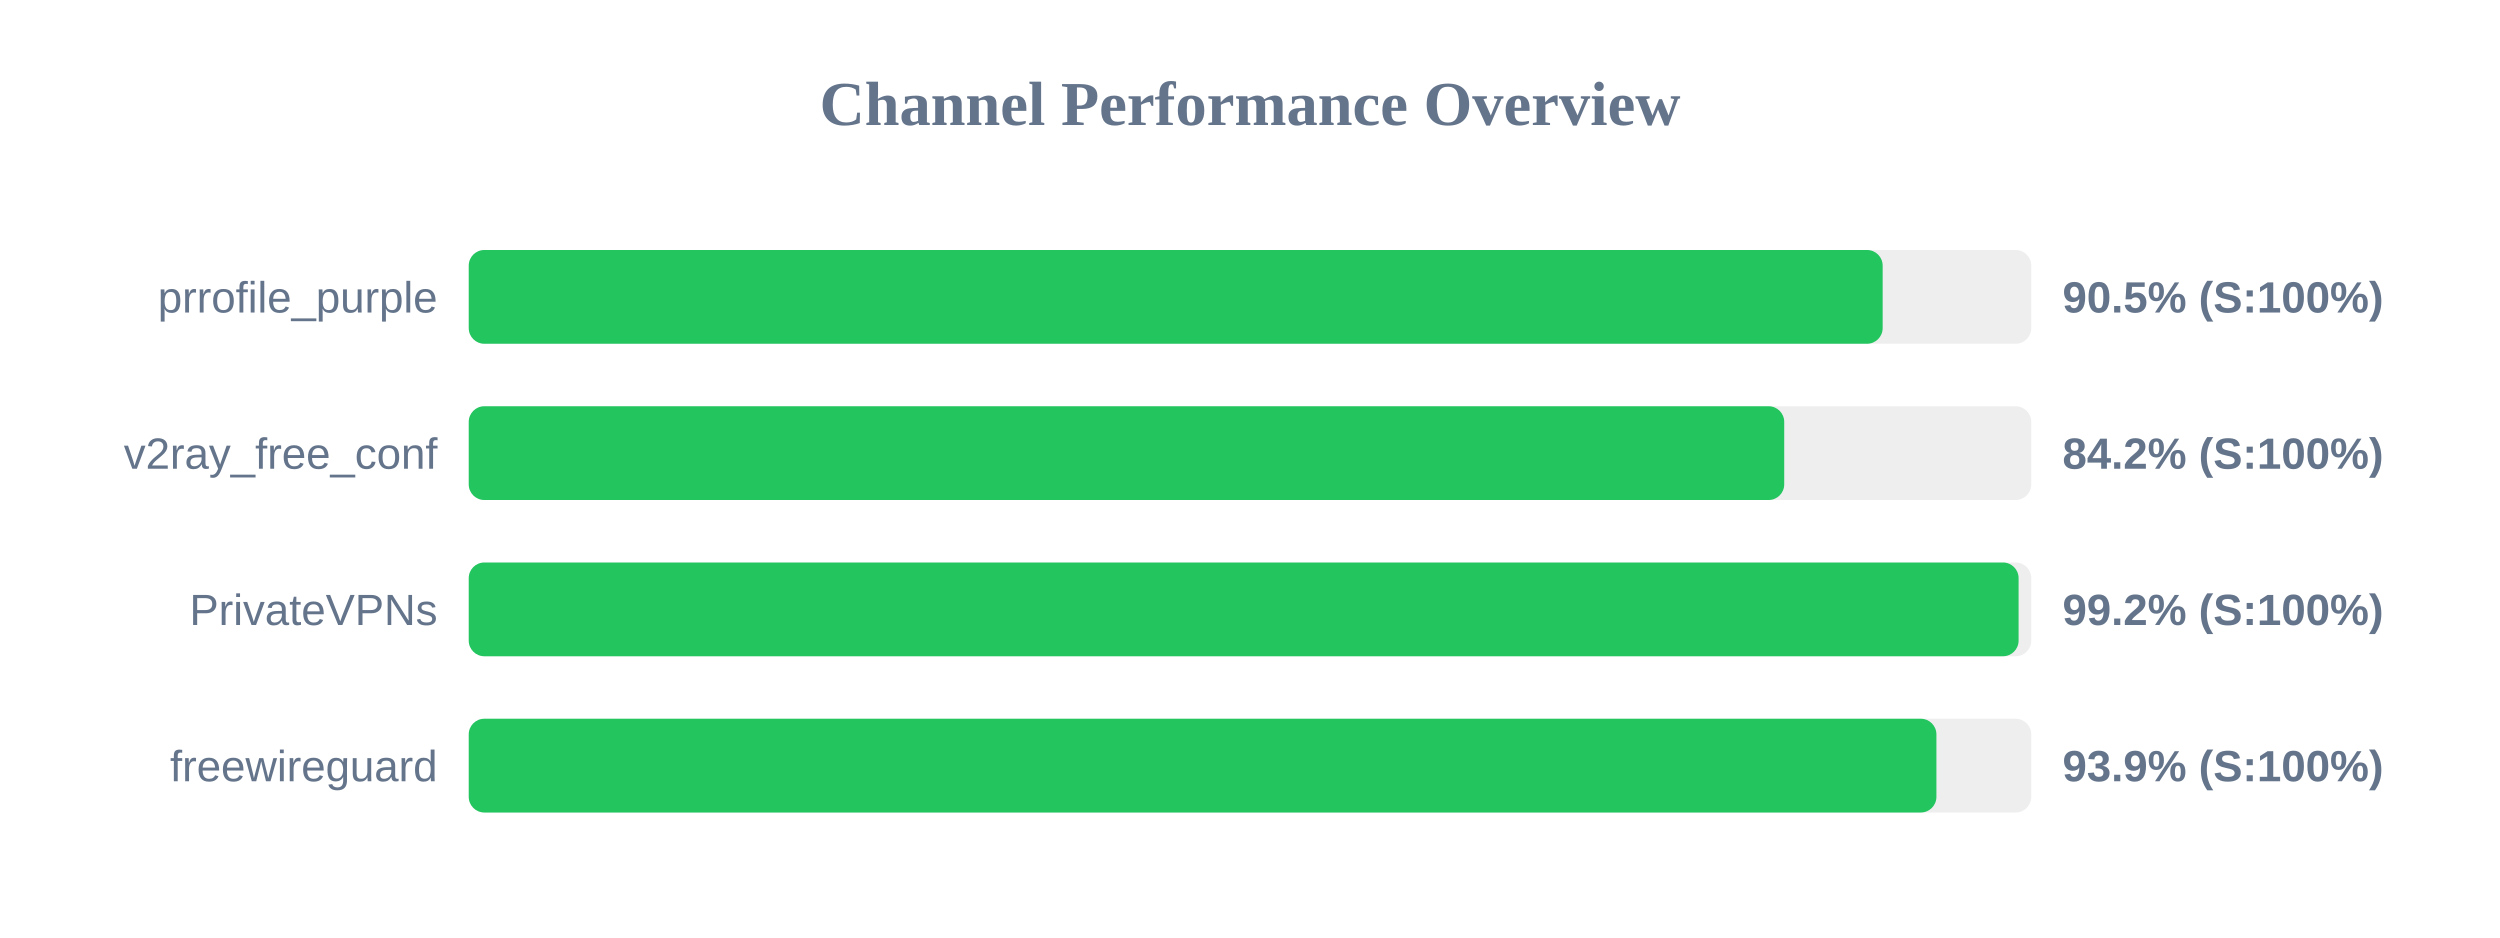
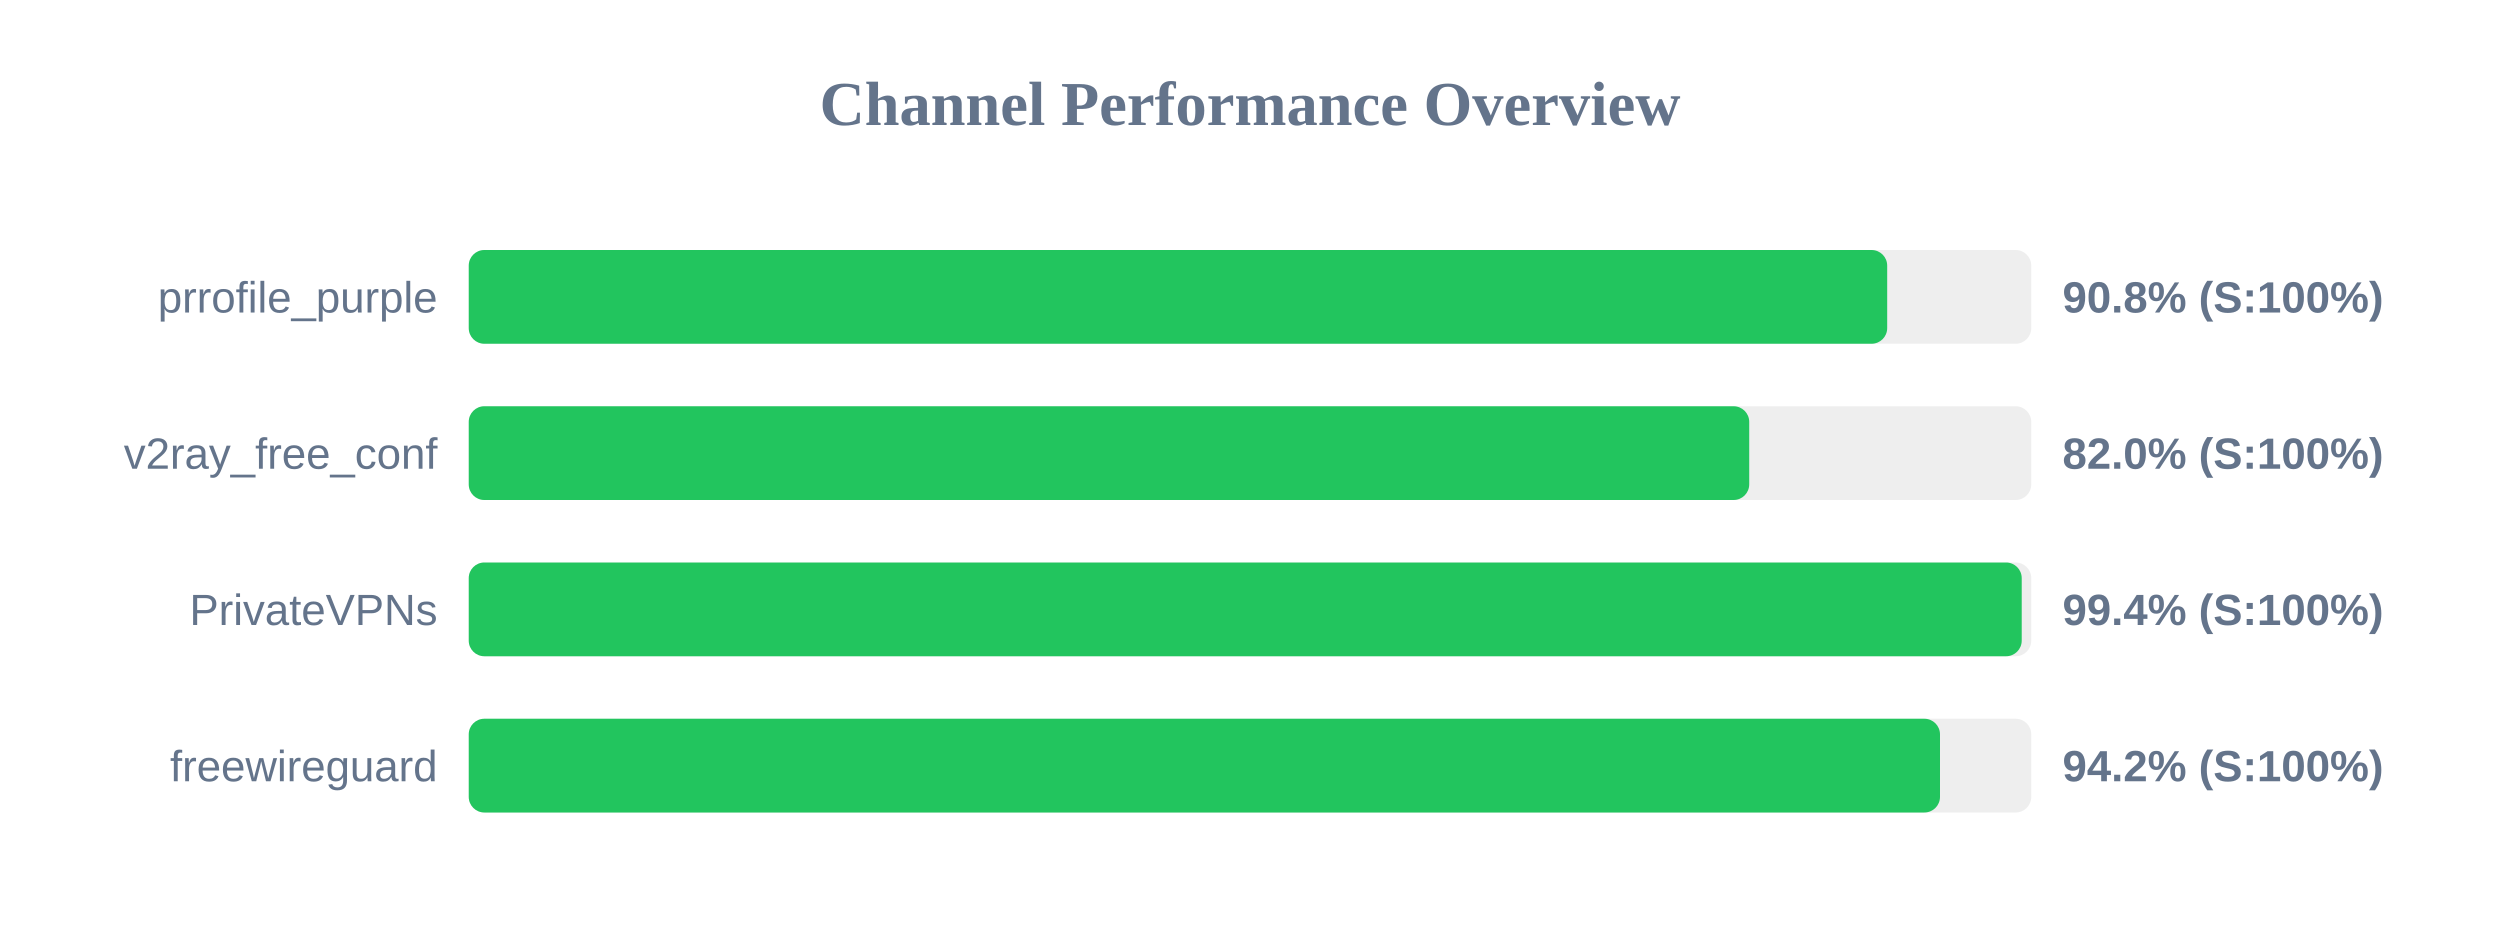
<svg xmlns="http://www.w3.org/2000/svg" width="800" height="300" version="1.1">
  <style>
        .row { font: 14px Arial; fill: #64748b; }
        .score { font: bold 14px Arial; fill: #64748b; }
    </style>
  <text x="400" y="40" text-anchor="middle" font-size="20px" font-weight="bold" fill="#64748b">Channel Performance Overview</text>
  <rect x="150" y="80" width="500" height="30" fill="#eee" rx="5" />
-   <rect x="150" y="80" width="452.45" height="30" fill="#22c55e" rx="5" />
+   <rect x="150" y="80" width="453.9" height="30" fill="#22c55e" rx="5" />
  <text x="140" y="100" text-anchor="end" class="row">prrofile_purple</text>
-   <text x="660" y="100" text-anchor="start" class="score">90.5% (S:100%)</text>
+   <text x="660" y="100" text-anchor="start" class="score">90.8% (S:100%)</text>
  <rect x="150" y="130" width="500" height="30" fill="#eee" rx="5" />
-   <rect x="150" y="130" width="420.95" height="30" fill="#22c55e" rx="5" />
+   <rect x="150" y="130" width="409.75" height="30" fill="#22c55e" rx="5" />
  <text x="140" y="150" text-anchor="end" class="row">v2ray_free_conf</text>
-   <text x="660" y="150" text-anchor="start" class="score">84.2% (S:100%)</text>
+   <text x="660" y="150" text-anchor="start" class="score">82.0% (S:100%)</text>
  <rect x="150" y="180" width="500" height="30" fill="#eee" rx="5" />
-   <rect x="150" y="180" width="495.95" height="30" fill="#22c55e" rx="5" />
+   <rect x="150" y="180" width="496.95" height="30" fill="#22c55e" rx="5" />
  <text x="140" y="200" text-anchor="end" class="row">PrivateVPNs</text>
-   <text x="660" y="200" text-anchor="start" class="score">99.2% (S:100%)</text>
+   <text x="660" y="200" text-anchor="start" class="score">99.4% (S:100%)</text>
  <rect x="150" y="230" width="500" height="30" fill="#eee" rx="5" />
-   <rect x="150" y="230" width="469.65" height="30" fill="#22c55e" rx="5" />
+   <rect x="150" y="230" width="470.8" height="30" fill="#22c55e" rx="5" />
  <text x="140" y="250" text-anchor="end" class="row">freewireguard</text>
-   <text x="660" y="250" text-anchor="start" class="score">93.9% (S:100%)</text>
+   <text x="660" y="250" text-anchor="start" class="score">94.2% (S:100%)</text>
</svg>
